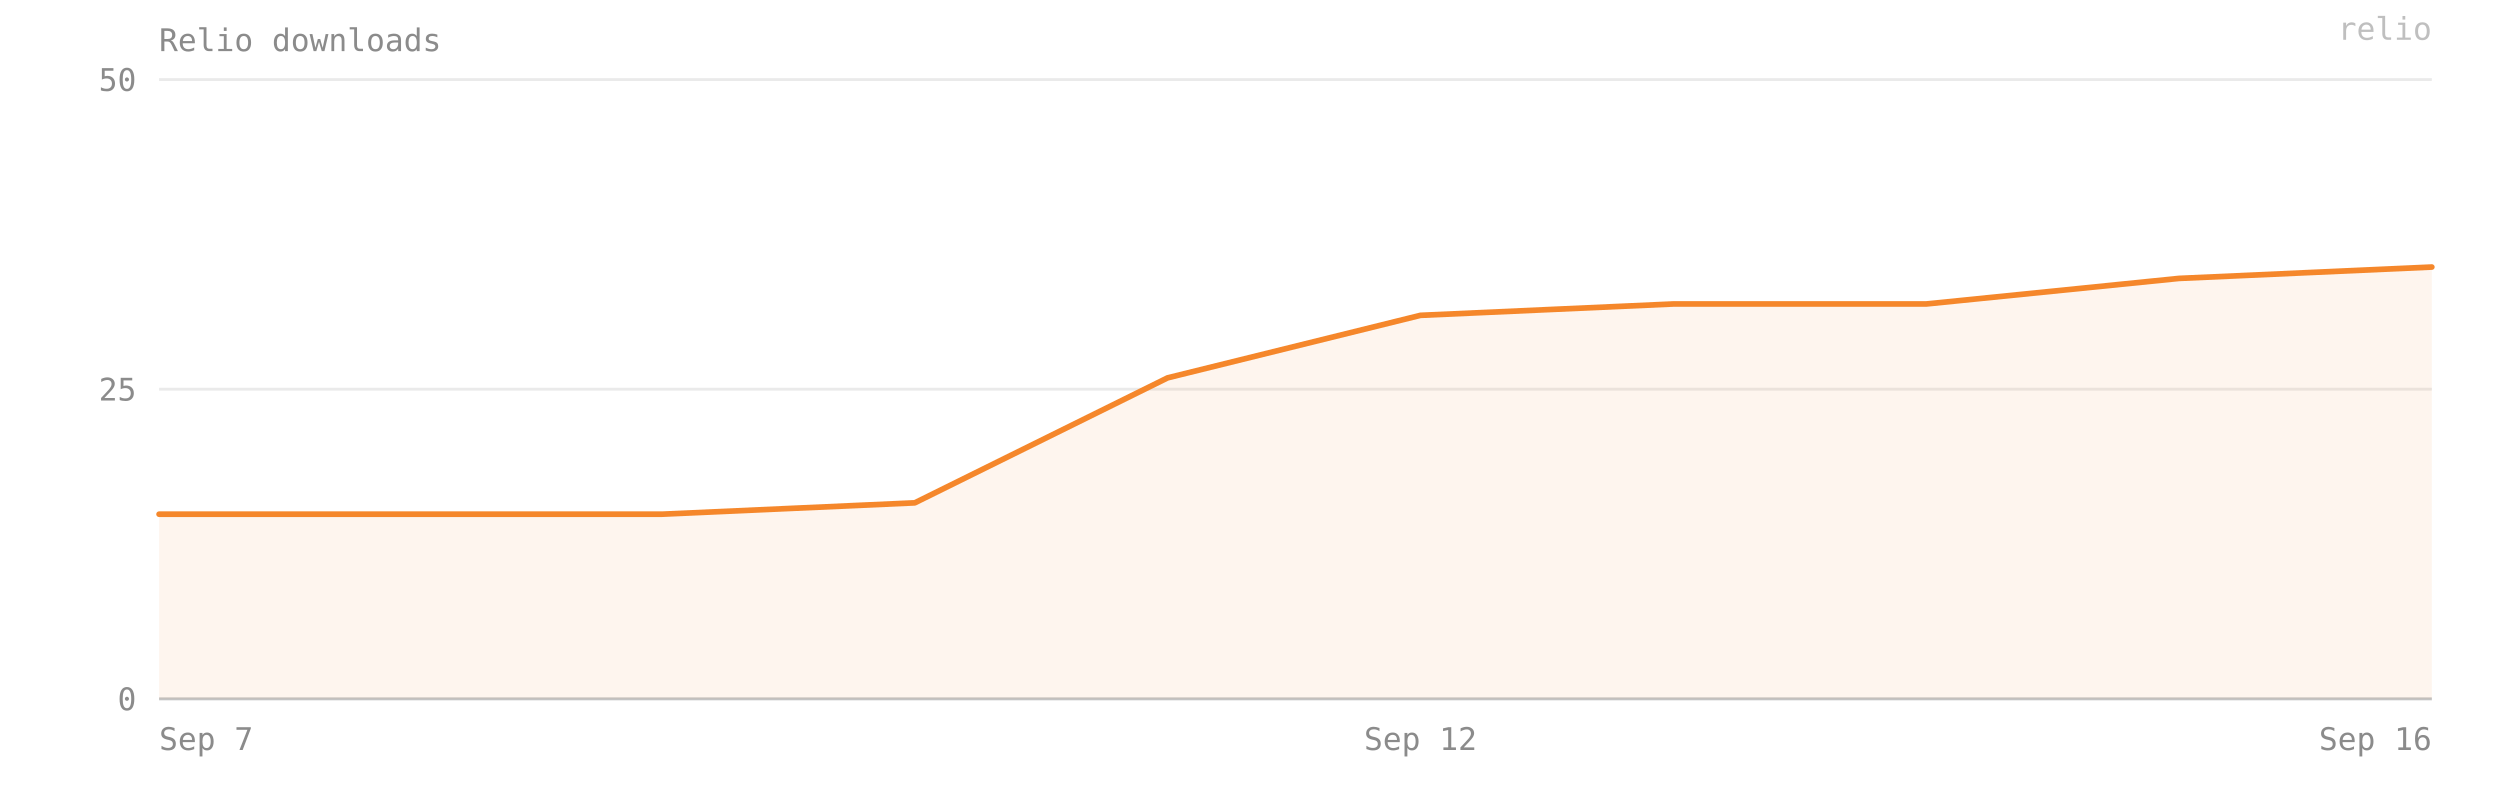
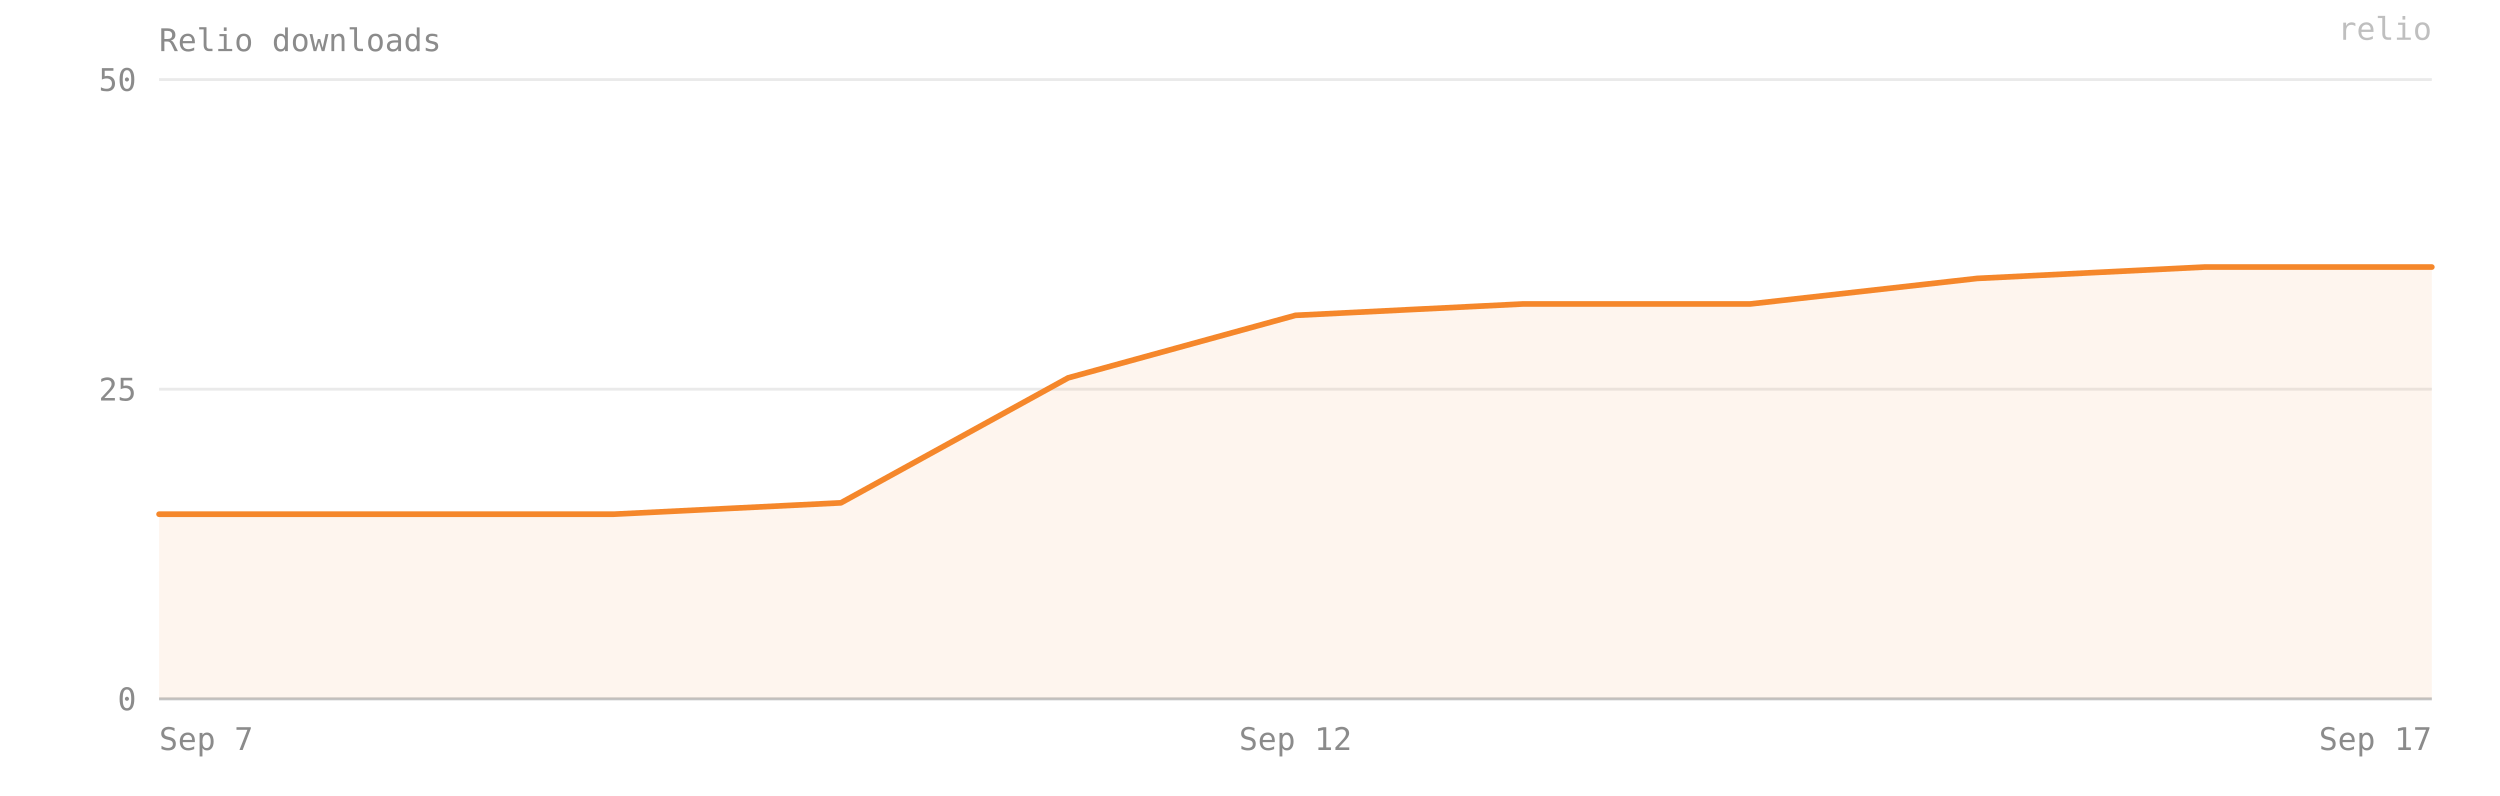
- <svg xmlns="http://www.w3.org/2000/svg" viewBox="0 0 880 280" width="100%" preserveAspectRatio="xMidYMid meet" role="img" aria-label="Relio downloads — 35 on 2026-09-16">
+ <svg xmlns="http://www.w3.org/2000/svg" viewBox="0 0 880 280" width="100%" preserveAspectRatio="xMidYMid meet" role="img" aria-label="Relio downloads — 35 on 2026-09-17">
  <style>text{font-family:ui-monospace, SFMono-Regular, Menlo, Consolas, monospace;font-size:11px;fill:#8b8b8b}</style>
  <text x="56" y="18" font-size="12">Relio downloads</text>
  <line x1="56" y1="246" x2="856" y2="246" stroke="#8b8b8b" stroke-opacity="0.18" />
  <text x="48" y="250" text-anchor="end">0</text>
  <line x1="56" y1="137" x2="856" y2="137" stroke="#8b8b8b" stroke-opacity="0.18" />
  <text x="48" y="141" text-anchor="end">25</text>
  <line x1="56" y1="28" x2="856" y2="28" stroke="#8b8b8b" stroke-opacity="0.18" />
  <text x="48" y="32" text-anchor="end">50</text>
-   <path d="M 56,246 L 56,181 144,181 233,181 322,177 411,133 500,111 589,107 678,107 767,98 856,94 L 856,246 Z" fill="#F5872B" fill-opacity="0.08" />
-   <polyline points="56,181 144,181 233,181 322,177 411,133 500,111 589,107 678,107 767,98 856,94" fill="none" stroke="#F5872B" stroke-width="2" stroke-linejoin="round" stroke-linecap="round" />
+   <path d="M 56,246 L 56,181 136,181 216,181 296,177 376,133 456,111 536,107 616,107 696,98 776,94 856,94 L 856,246 Z" fill="#F5872B" fill-opacity="0.08" />
+   <polyline points="56,181 136,181 216,181 296,177 376,133 456,111 536,107 616,107 696,98 776,94 856,94" fill="none" stroke="#F5872B" stroke-width="2" stroke-linejoin="round" stroke-linecap="round" />
  <line x1="56" y1="246" x2="856" y2="246" stroke="#8b8b8b" stroke-opacity="0.4" />
  <text x="56" y="264" text-anchor="start">Sep 7</text>
-   <text x="500" y="264" text-anchor="middle">Sep 12</text>
-   <text x="856" y="264" text-anchor="end">Sep 16</text>
+   <text x="456" y="264" text-anchor="middle">Sep 12</text>
+   <text x="856" y="264" text-anchor="end">Sep 17</text>
  <text x="856" y="14" text-anchor="end" fill="#F5872B" fill-opacity="0.55" font-size="10">relio</text>
</svg>
